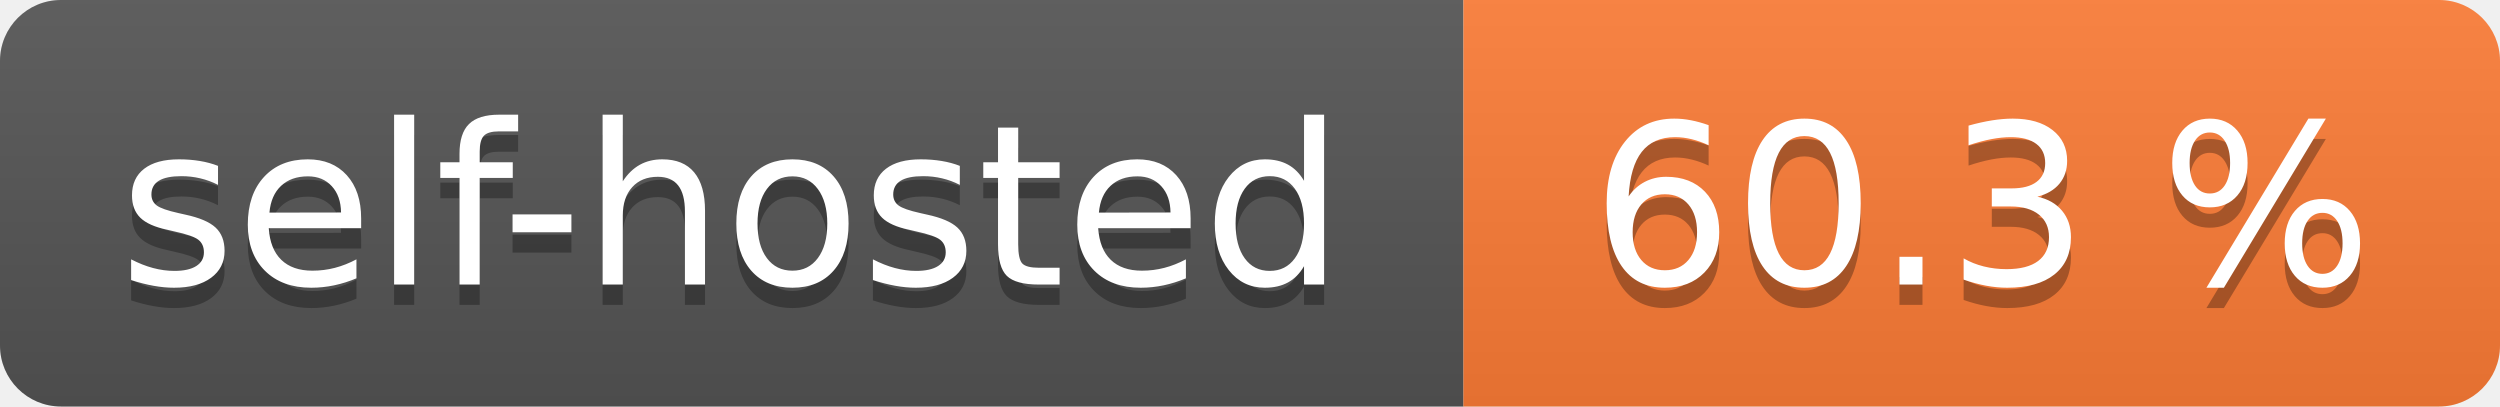
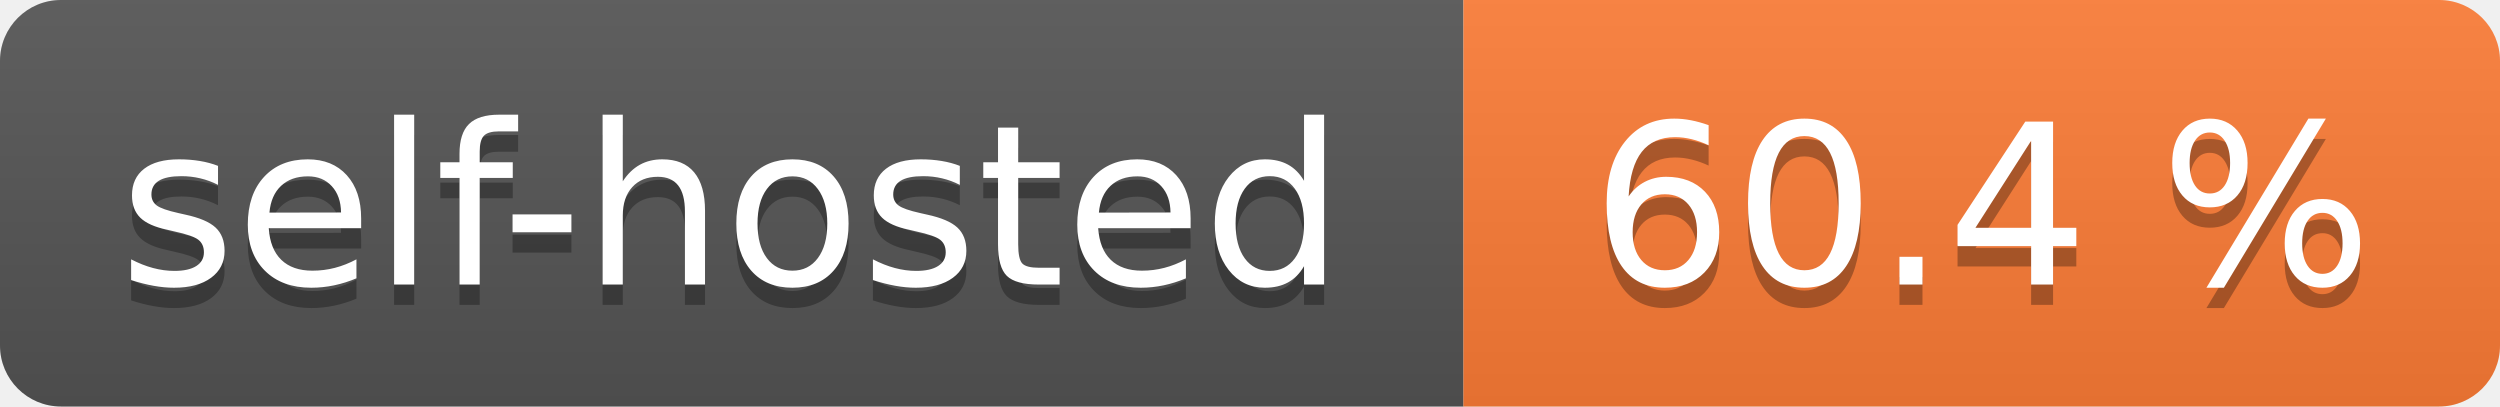
- <svg xmlns="http://www.w3.org/2000/svg" width="123" height="20" role="img" aria-label="self-hosted: 60.3 %">
+ <svg xmlns="http://www.w3.org/2000/svg" width="123" height="20" role="img" aria-label="self-hosted: 60.4 %">
  <linearGradient id="s" x2="0" y2="100%">
    <stop offset="0" stop-color="#bbb" stop-opacity=".1" />
    <stop offset="1" stop-opacity=".1" />
  </linearGradient>
  <clipPath id="r">
    <rect width="123" height="20" rx="3" fill="#fff" />
  </clipPath>
  <g clip-path="url(#r)">
    <rect width="72" height="20" fill="#555" />
    <rect x="72" width="51" height="20" fill="#fe7d37" />
    <rect width="123" height="20" fill="url(#s)" />
  </g>
  <g fill="#fff" text-anchor="middle" font-family="Verdana,Geneva,DejaVu Sans,sans-serif" text-rendering="geometricPrecision" font-size="110">
    <text aria-hidden="true" x="360.0" transform="scale(.1)" textLength="620" y="150" fill="#010101" fill-opacity=".3">self-hosted</text>
    <text x="360.0" transform="scale(.1)" textLength="620" y="140" fill="#fff">self-hosted</text>
-     <text aria-hidden="true" x="975.0" transform="scale(.1)" textLength="410" y="150" fill="#010101" fill-opacity=".3">60.3 %</text>
-     <text x="975.0" transform="scale(.1)" textLength="410" y="140" fill="#fff">60.3 %</text>
+     <text aria-hidden="true" x="975.0" transform="scale(.1)" textLength="410" y="150" fill="#010101" fill-opacity=".3">60.4 %</text>
+     <text x="975.0" transform="scale(.1)" textLength="410" y="140" fill="#fff">60.4 %</text>
  </g>
</svg>
